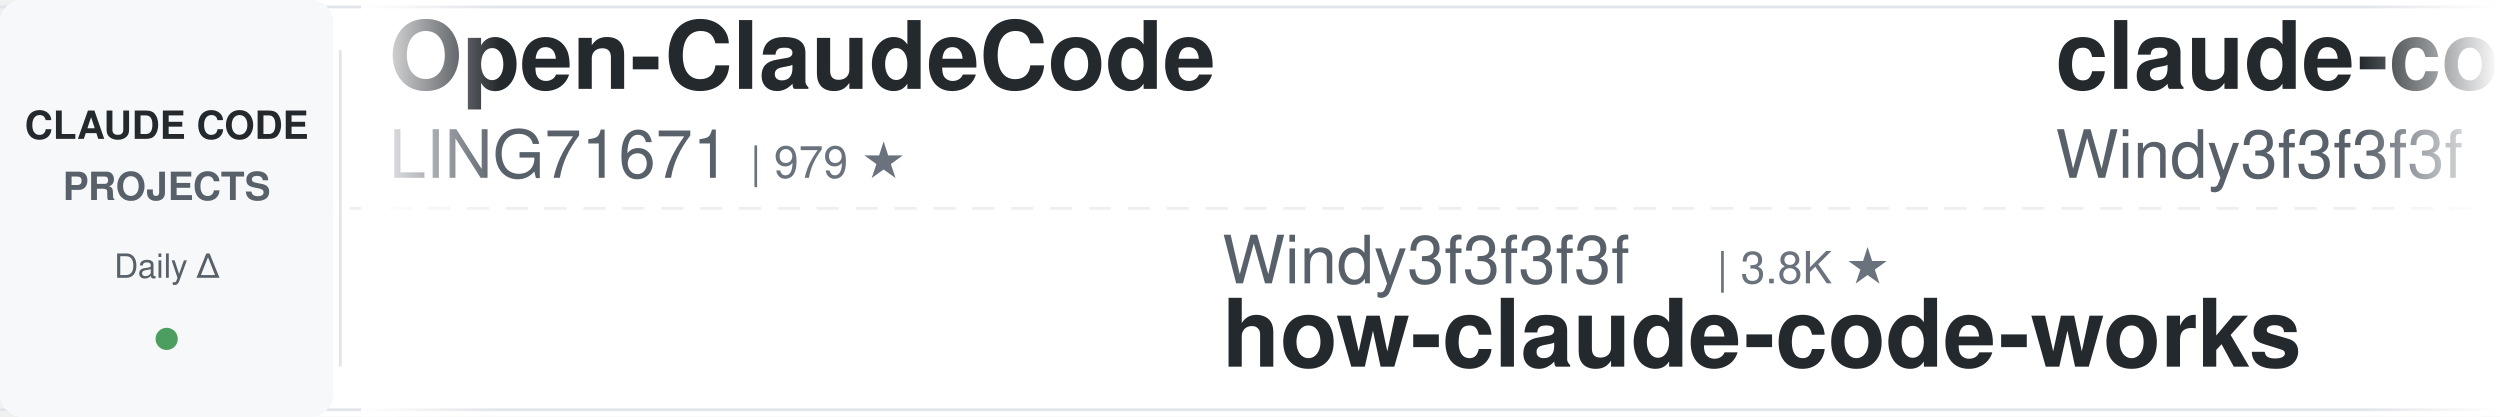
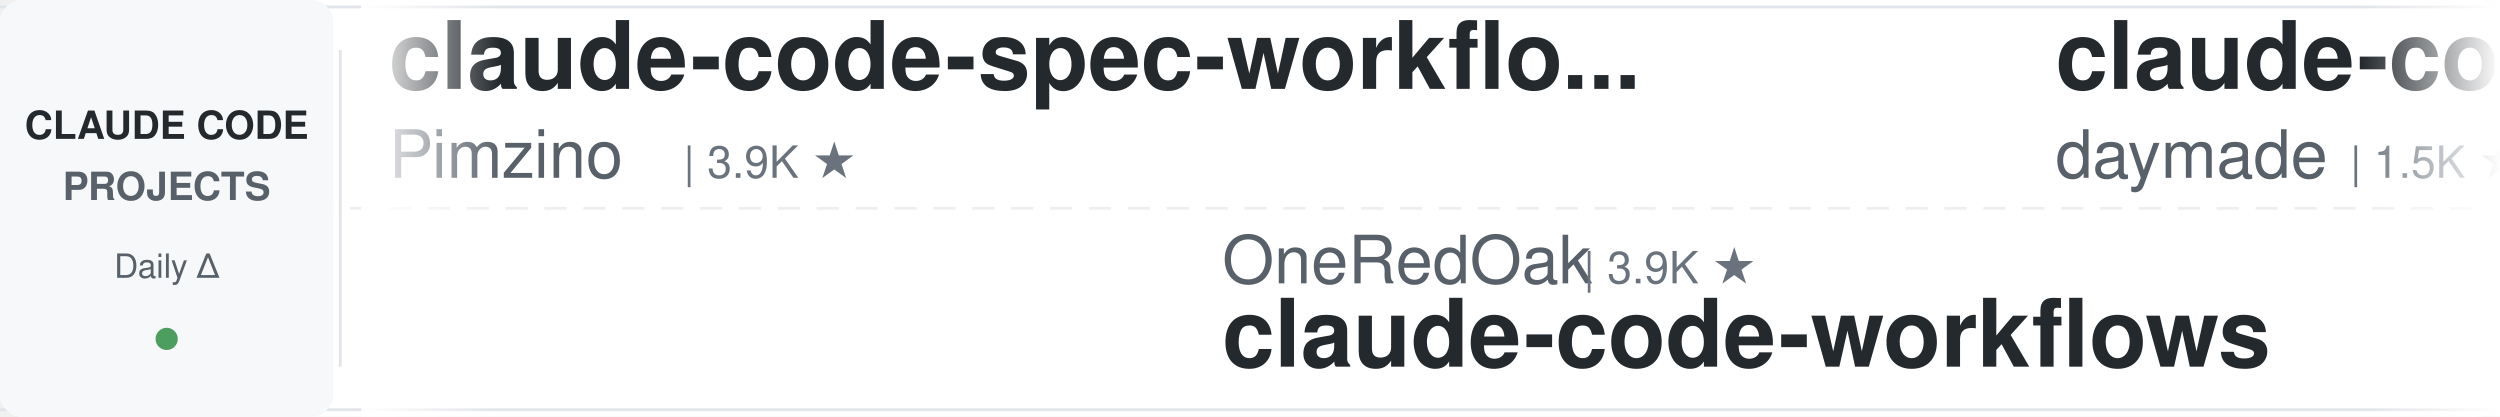
<svg xmlns="http://www.w3.org/2000/svg" width="900" height="150">
  <defs>
    <linearGradient id="leftFade" x1="0%" y1="0%" x2="100%" y2="0%">
      <stop offset="0%" style="stop-color:#ffffff;stop-opacity:1" />
      <stop offset="100%" style="stop-color:#ffffff;stop-opacity:0" />
    </linearGradient>
    <linearGradient id="rightFade" x1="0%" y1="0%" x2="100%" y2="0%">
      <stop offset="0%" style="stop-color:#ffffff;stop-opacity:0" />
      <stop offset="100%" style="stop-color:#ffffff;stop-opacity:1" />
    </linearGradient>
  </defs>
  <rect width="900" height="150" fill="#ffffff" rx="8" />
  <rect x="0" y="2" width="900" height="1" fill="#e1e4e8" />
  <rect x="0" y="147" width="900" height="1" fill="#e1e4e8" />
  <line x1="0" y1="75" x2="900" y2="75" stroke="#e1e4e8" stroke-width="1" stroke-dasharray="8 6" opacity="0.6" />
  <rect x="0" y="0" width="120" height="150" fill="#f6f8fa" rx="8" />
  <text x="60" y="50" font-family="-apple-system, BlinkMacSystemFont, 'Segoe UI', Helvetica, Arial, sans-serif" font-size="14" font-weight="600" fill="#24292e" text-anchor="middle">CLAUDE CODE</text>
  <text x="60" y="72" font-family="-apple-system, BlinkMacSystemFont, 'Segoe UI', Helvetica, Arial, sans-serif" font-size="14" font-weight="600" fill="#586069" text-anchor="middle">PROJECTS</text>
  <text x="60" y="100" font-family="-apple-system, BlinkMacSystemFont, 'Segoe UI', Helvetica, Arial, sans-serif" font-size="12" font-weight="500" fill="#586069" text-anchor="middle">Daily Δ</text>
  <circle cx="60" cy="122" r="4" fill="#22863a" opacity="0.8" />
  <rect x="122" y="18" width="1" height="114" fill="#e1e4e8" />
  <clipPath id="tickerClip">
    <rect x="130" y="0" width="770" height="150" />
  </clipPath>
  <g clip-path="url(#tickerClip)">
    <g id="tickerItems">
      <animateTransform attributeName="transform" attributeType="XML" type="translate" from="0 0" to="-3000 0" dur="54s" repeatCount="indefinite" />
      <g transform="translate(0, 0)">
-         <text x="140" y="32" font-family="-apple-system, BlinkMacSystemFont, 'Segoe UI', Helvetica, Arial, sans-serif" font-size="34" font-weight="600" fill="#24292e">Open-ClaudeCode</text>
-         <text x="140" y="64" font-family="-apple-system, BlinkMacSystemFont, 'Segoe UI', Helvetica, Arial, sans-serif" font-size="24" font-weight="400" fill="#586069">LING71671</text>
-         <text x="270" y="64" font-family="-apple-system, BlinkMacSystemFont, 'Segoe UI', Helvetica, Arial, sans-serif" font-size="16" font-weight="500" fill="#6a737d">| 979 ★</text>
+         <text x="140" y="32" font-family="-apple-system, BlinkMacSystemFont, 'Segoe UI', Helvetica, Arial, sans-serif" font-size="34" font-weight="600" fill="#24292e">claude-code-spec-workflo...</text>
+         <text x="140" y="64" font-family="-apple-system, BlinkMacSystemFont, 'Segoe UI', Helvetica, Arial, sans-serif" font-size="24" font-weight="400" fill="#586069">Pimzino</text>
+         <text x="246" y="64" font-family="-apple-system, BlinkMacSystemFont, 'Segoe UI', Helvetica, Arial, sans-serif" font-size="16" font-weight="500" fill="#6a737d">| 3.9K ★</text>
      </g>
      <g transform="translate(300, 0)">
-         <text x="140" y="102" font-family="-apple-system, BlinkMacSystemFont, 'Segoe UI', Helvetica, Arial, sans-serif" font-size="24" font-weight="400" fill="#586069">Windy3f3f3f3f</text>
-         <text x="318" y="102" font-family="-apple-system, BlinkMacSystemFont, 'Segoe UI', Helvetica, Arial, sans-serif" font-size="16" font-weight="500" fill="#6a737d">| 3.8K ★</text>
-         <text x="140" y="132" font-family="-apple-system, BlinkMacSystemFont, 'Segoe UI', Helvetica, Arial, sans-serif" font-size="34" font-weight="600" fill="#24292e">how-claude-code-works</text>
+         <text x="140" y="102" font-family="-apple-system, BlinkMacSystemFont, 'Segoe UI', Helvetica, Arial, sans-serif" font-size="24" font-weight="400" fill="#586069">OneRedOak</text>
+         <text x="270" y="102" font-family="-apple-system, BlinkMacSystemFont, 'Segoe UI', Helvetica, Arial, sans-serif" font-size="16" font-weight="500" fill="#6a737d">| 3.9K ★</text>
+         <text x="140" y="132" font-family="-apple-system, BlinkMacSystemFont, 'Segoe UI', Helvetica, Arial, sans-serif" font-size="34" font-weight="600" fill="#24292e">claude-code-workflows</text>
      </g>
      <g transform="translate(600, 0)">
-         <text x="140" y="32" font-family="-apple-system, BlinkMacSystemFont, 'Segoe UI', Helvetica, Arial, sans-serif" font-size="34" font-weight="600" fill="#24292e">claude-code-from-scratch</text>
-         <text x="140" y="64" font-family="-apple-system, BlinkMacSystemFont, 'Segoe UI', Helvetica, Arial, sans-serif" font-size="24" font-weight="400" fill="#586069">Windy3f3f3f3f</text>
-         <text x="318" y="64" font-family="-apple-system, BlinkMacSystemFont, 'Segoe UI', Helvetica, Arial, sans-serif" font-size="16" font-weight="500" fill="#6a737d">| 2.8K ★</text>
+         <text x="140" y="32" font-family="-apple-system, BlinkMacSystemFont, 'Segoe UI', Helvetica, Arial, sans-serif" font-size="34" font-weight="600" fill="#24292e">claude-code-skills</text>
+         <text x="140" y="64" font-family="-apple-system, BlinkMacSystemFont, 'Segoe UI', Helvetica, Arial, sans-serif" font-size="24" font-weight="400" fill="#586069">daymade</text>
+         <text x="246" y="64" font-family="-apple-system, BlinkMacSystemFont, 'Segoe UI', Helvetica, Arial, sans-serif" font-size="16" font-weight="500" fill="#6a737d">| 1.5K ★</text>
      </g>
      <g transform="translate(900, 0)">
-         <text x="140" y="102" font-family="-apple-system, BlinkMacSystemFont, 'Segoe UI', Helvetica, Arial, sans-serif" font-size="24" font-weight="400" fill="#586069">wesammustafa</text>
-         <text x="306" y="102" font-family="-apple-system, BlinkMacSystemFont, 'Segoe UI', Helvetica, Arial, sans-serif" font-size="16" font-weight="500" fill="#6a737d">| 3.6K ★</text>
-         <text x="140" y="132" font-family="-apple-system, BlinkMacSystemFont, 'Segoe UI', Helvetica, Arial, sans-serif" font-size="34" font-weight="600" fill="#24292e">Claude-Code-Quest</text>
+         <text x="140" y="102" font-family="-apple-system, BlinkMacSystemFont, 'Segoe UI', Helvetica, Arial, sans-serif" font-size="24" font-weight="400" fill="#586069">multica-ai</text>
+         <text x="282" y="102" font-family="-apple-system, BlinkMacSystemFont, 'Segoe UI', Helvetica, Arial, sans-serif" font-size="16" font-weight="500" fill="#6a737d">| 230.1K ★</text>
+         <text x="140" y="132" font-family="-apple-system, BlinkMacSystemFont, 'Segoe UI', Helvetica, Arial, sans-serif" font-size="34" font-weight="600" fill="#24292e">andrej-karpathy-skills</text>
      </g>
      <g transform="translate(1200, 0)">
-         <text x="140" y="32" font-family="-apple-system, BlinkMacSystemFont, 'Segoe UI', Helvetica, Arial, sans-serif" font-size="34" font-weight="600" fill="#24292e">ClaudeCodeAgents</text>
-         <text x="140" y="64" font-family="-apple-system, BlinkMacSystemFont, 'Segoe UI', Helvetica, Arial, sans-serif" font-size="24" font-weight="400" fill="#586069">darcyegb</text>
-         <text x="258" y="64" font-family="-apple-system, BlinkMacSystemFont, 'Segoe UI', Helvetica, Arial, sans-serif" font-size="16" font-weight="500" fill="#6a737d">| 779 ★</text>
+         <text x="140" y="32" font-family="-apple-system, BlinkMacSystemFont, 'Segoe UI', Helvetica, Arial, sans-serif" font-size="34" font-weight="600" fill="#24292e">claude-code-tudou</text>
+         <text x="140" y="64" font-family="-apple-system, BlinkMacSystemFont, 'Segoe UI', Helvetica, Arial, sans-serif" font-size="24" font-weight="400" fill="#586069">AICoderTudou</text>
+         <text x="306" y="64" font-family="-apple-system, BlinkMacSystemFont, 'Segoe UI', Helvetica, Arial, sans-serif" font-size="16" font-weight="500" fill="#6a737d">| 493 ★</text>
      </g>
      <g transform="translate(1500, 0)">
-         <text x="140" y="102" font-family="-apple-system, BlinkMacSystemFont, 'Segoe UI', Helvetica, Arial, sans-serif" font-size="24" font-weight="400" fill="#586069">Chachamaru127</text>
-         <text x="318" y="102" font-family="-apple-system, BlinkMacSystemFont, 'Segoe UI', Helvetica, Arial, sans-serif" font-size="16" font-weight="500" fill="#6a737d">| 3.2K ★</text>
-         <text x="140" y="132" font-family="-apple-system, BlinkMacSystemFont, 'Segoe UI', Helvetica, Arial, sans-serif" font-size="34" font-weight="600" fill="#24292e">claude-code-harness</text>
+         <text x="140" y="102" font-family="-apple-system, BlinkMacSystemFont, 'Segoe UI', Helvetica, Arial, sans-serif" font-size="24" font-weight="400" fill="#586069">Maciek-roboblog</text>
+         <text x="342" y="102" font-family="-apple-system, BlinkMacSystemFont, 'Segoe UI', Helvetica, Arial, sans-serif" font-size="16" font-weight="500" fill="#6a737d">| 8.8K ★</text>
+         <text x="140" y="132" font-family="-apple-system, BlinkMacSystemFont, 'Segoe UI', Helvetica, Arial, sans-serif" font-size="34" font-weight="600" fill="#24292e">Claude-Code-Usage-Monito...</text>
      </g>
      <g transform="translate(1800, 0)">
-         <text x="140" y="32" font-family="-apple-system, BlinkMacSystemFont, 'Segoe UI', Helvetica, Arial, sans-serif" font-size="34" font-weight="600" fill="#24292e">claude-code-hooks-master...</text>
-         <text x="140" y="64" font-family="-apple-system, BlinkMacSystemFont, 'Segoe UI', Helvetica, Arial, sans-serif" font-size="24" font-weight="400" fill="#586069">disler</text>
-         <text x="234" y="64" font-family="-apple-system, BlinkMacSystemFont, 'Segoe UI', Helvetica, Arial, sans-serif" font-size="16" font-weight="500" fill="#6a737d">| 4.0K ★</text>
+         <text x="140" y="32" font-family="-apple-system, BlinkMacSystemFont, 'Segoe UI', Helvetica, Arial, sans-serif" font-size="34" font-weight="600" fill="#24292e">claude-code-engineering</text>
+         <text x="140" y="64" font-family="-apple-system, BlinkMacSystemFont, 'Segoe UI', Helvetica, Arial, sans-serif" font-size="24" font-weight="400" fill="#586069">huangjia2019</text>
+         <text x="306" y="64" font-family="-apple-system, BlinkMacSystemFont, 'Segoe UI', Helvetica, Arial, sans-serif" font-size="16" font-weight="500" fill="#6a737d">| 1.2K ★</text>
      </g>
      <g transform="translate(2100, 0)">
-         <text x="140" y="102" font-family="-apple-system, BlinkMacSystemFont, 'Segoe UI', Helvetica, Arial, sans-serif" font-size="24" font-weight="400" fill="#586069">https-deeplearning-ai</text>
-         <text x="414" y="102" font-family="-apple-system, BlinkMacSystemFont, 'Segoe UI', Helvetica, Arial, sans-serif" font-size="16" font-weight="500" fill="#6a737d">| 561 ★</text>
-         <text x="140" y="132" font-family="-apple-system, BlinkMacSystemFont, 'Segoe UI', Helvetica, Arial, sans-serif" font-size="34" font-weight="600" fill="#24292e">sc-claude-code-files</text>
+         <text x="140" y="102" font-family="-apple-system, BlinkMacSystemFont, 'Segoe UI', Helvetica, Arial, sans-serif" font-size="24" font-weight="400" fill="#586069">ykdojo</text>
+         <text x="234" y="102" font-family="-apple-system, BlinkMacSystemFont, 'Segoe UI', Helvetica, Arial, sans-serif" font-size="16" font-weight="500" fill="#6a737d">| 10.3K ★</text>
+         <text x="140" y="132" font-family="-apple-system, BlinkMacSystemFont, 'Segoe UI', Helvetica, Arial, sans-serif" font-size="34" font-weight="600" fill="#24292e">claude-code-tips</text>
      </g>
      <g transform="translate(2400, 0)">
-         <text x="140" y="32" font-family="-apple-system, BlinkMacSystemFont, 'Segoe UI', Helvetica, Arial, sans-serif" font-size="34" font-weight="600" fill="#24292e">claude-code-rust</text>
-         <text x="140" y="64" font-family="-apple-system, BlinkMacSystemFont, 'Segoe UI', Helvetica, Arial, sans-serif" font-size="24" font-weight="400" fill="#586069">lorryjovens-hub</text>
-         <text x="342" y="64" font-family="-apple-system, BlinkMacSystemFont, 'Segoe UI', Helvetica, Arial, sans-serif" font-size="16" font-weight="500" fill="#6a737d">| 1.7K ★</text>
+         <text x="140" y="32" font-family="-apple-system, BlinkMacSystemFont, 'Segoe UI', Helvetica, Arial, sans-serif" font-size="34" font-weight="600" fill="#24292e">claude-code-harness</text>
+         <text x="140" y="64" font-family="-apple-system, BlinkMacSystemFont, 'Segoe UI', Helvetica, Arial, sans-serif" font-size="24" font-weight="400" fill="#586069">Chachamaru127</text>
+         <text x="318" y="64" font-family="-apple-system, BlinkMacSystemFont, 'Segoe UI', Helvetica, Arial, sans-serif" font-size="16" font-weight="500" fill="#6a737d">| 3.2K ★</text>
      </g>
      <g transform="translate(2700, 0)">
-         <text x="140" y="102" font-family="-apple-system, BlinkMacSystemFont, 'Segoe UI', Helvetica, Arial, sans-serif" font-size="24" font-weight="400" fill="#586069">anthropics</text>
-         <text x="282" y="102" font-family="-apple-system, BlinkMacSystemFont, 'Segoe UI', Helvetica, Arial, sans-serif" font-size="16" font-weight="500" fill="#6a737d">| 1.0K ★</text>
-         <text x="140" y="132" font-family="-apple-system, BlinkMacSystemFont, 'Segoe UI', Helvetica, Arial, sans-serif" font-size="34" font-weight="600" fill="#24292e">claude-code-base-action</text>
+         <text x="140" y="102" font-family="-apple-system, BlinkMacSystemFont, 'Segoe UI', Helvetica, Arial, sans-serif" font-size="24" font-weight="400" fill="#586069">frankbria</text>
+         <text x="270" y="102" font-family="-apple-system, BlinkMacSystemFont, 'Segoe UI', Helvetica, Arial, sans-serif" font-size="16" font-weight="500" fill="#6a737d">| 9.7K ★</text>
+         <text x="140" y="132" font-family="-apple-system, BlinkMacSystemFont, 'Segoe UI', Helvetica, Arial, sans-serif" font-size="34" font-weight="600" fill="#24292e">ralph-claude-code</text>
      </g>
      <g transform="translate(3000, 0)">
-         <text x="140" y="32" font-family="-apple-system, BlinkMacSystemFont, 'Segoe UI', Helvetica, Arial, sans-serif" font-size="34" font-weight="600" fill="#24292e">Open-ClaudeCode</text>
-         <text x="140" y="64" font-family="-apple-system, BlinkMacSystemFont, 'Segoe UI', Helvetica, Arial, sans-serif" font-size="24" font-weight="400" fill="#586069">LING71671</text>
-         <text x="270" y="64" font-family="-apple-system, BlinkMacSystemFont, 'Segoe UI', Helvetica, Arial, sans-serif" font-size="16" font-weight="500" fill="#6a737d">| 979 ★</text>
+         <text x="140" y="32" font-family="-apple-system, BlinkMacSystemFont, 'Segoe UI', Helvetica, Arial, sans-serif" font-size="34" font-weight="600" fill="#24292e">claude-code-spec-workflo...</text>
+         <text x="140" y="64" font-family="-apple-system, BlinkMacSystemFont, 'Segoe UI', Helvetica, Arial, sans-serif" font-size="24" font-weight="400" fill="#586069">Pimzino</text>
+         <text x="246" y="64" font-family="-apple-system, BlinkMacSystemFont, 'Segoe UI', Helvetica, Arial, sans-serif" font-size="16" font-weight="500" fill="#6a737d">| 3.9K ★</text>
      </g>
      <g transform="translate(3300, 0)">
-         <text x="140" y="102" font-family="-apple-system, BlinkMacSystemFont, 'Segoe UI', Helvetica, Arial, sans-serif" font-size="24" font-weight="400" fill="#586069">Windy3f3f3f3f</text>
-         <text x="318" y="102" font-family="-apple-system, BlinkMacSystemFont, 'Segoe UI', Helvetica, Arial, sans-serif" font-size="16" font-weight="500" fill="#6a737d">| 3.8K ★</text>
-         <text x="140" y="132" font-family="-apple-system, BlinkMacSystemFont, 'Segoe UI', Helvetica, Arial, sans-serif" font-size="34" font-weight="600" fill="#24292e">how-claude-code-works</text>
+         <text x="140" y="102" font-family="-apple-system, BlinkMacSystemFont, 'Segoe UI', Helvetica, Arial, sans-serif" font-size="24" font-weight="400" fill="#586069">OneRedOak</text>
+         <text x="270" y="102" font-family="-apple-system, BlinkMacSystemFont, 'Segoe UI', Helvetica, Arial, sans-serif" font-size="16" font-weight="500" fill="#6a737d">| 3.9K ★</text>
+         <text x="140" y="132" font-family="-apple-system, BlinkMacSystemFont, 'Segoe UI', Helvetica, Arial, sans-serif" font-size="34" font-weight="600" fill="#24292e">claude-code-workflows</text>
      </g>
      <g transform="translate(3600, 0)">
-         <text x="140" y="32" font-family="-apple-system, BlinkMacSystemFont, 'Segoe UI', Helvetica, Arial, sans-serif" font-size="34" font-weight="600" fill="#24292e">claude-code-from-scratch</text>
-         <text x="140" y="64" font-family="-apple-system, BlinkMacSystemFont, 'Segoe UI', Helvetica, Arial, sans-serif" font-size="24" font-weight="400" fill="#586069">Windy3f3f3f3f</text>
-         <text x="318" y="64" font-family="-apple-system, BlinkMacSystemFont, 'Segoe UI', Helvetica, Arial, sans-serif" font-size="16" font-weight="500" fill="#6a737d">| 2.8K ★</text>
+         <text x="140" y="32" font-family="-apple-system, BlinkMacSystemFont, 'Segoe UI', Helvetica, Arial, sans-serif" font-size="34" font-weight="600" fill="#24292e">claude-code-skills</text>
+         <text x="140" y="64" font-family="-apple-system, BlinkMacSystemFont, 'Segoe UI', Helvetica, Arial, sans-serif" font-size="24" font-weight="400" fill="#586069">daymade</text>
+         <text x="246" y="64" font-family="-apple-system, BlinkMacSystemFont, 'Segoe UI', Helvetica, Arial, sans-serif" font-size="16" font-weight="500" fill="#6a737d">| 1.5K ★</text>
      </g>
      <g transform="translate(3900, 0)">
-         <text x="140" y="102" font-family="-apple-system, BlinkMacSystemFont, 'Segoe UI', Helvetica, Arial, sans-serif" font-size="24" font-weight="400" fill="#586069">wesammustafa</text>
-         <text x="306" y="102" font-family="-apple-system, BlinkMacSystemFont, 'Segoe UI', Helvetica, Arial, sans-serif" font-size="16" font-weight="500" fill="#6a737d">| 3.6K ★</text>
-         <text x="140" y="132" font-family="-apple-system, BlinkMacSystemFont, 'Segoe UI', Helvetica, Arial, sans-serif" font-size="34" font-weight="600" fill="#24292e">Claude-Code-Quest</text>
+         <text x="140" y="102" font-family="-apple-system, BlinkMacSystemFont, 'Segoe UI', Helvetica, Arial, sans-serif" font-size="24" font-weight="400" fill="#586069">multica-ai</text>
+         <text x="282" y="102" font-family="-apple-system, BlinkMacSystemFont, 'Segoe UI', Helvetica, Arial, sans-serif" font-size="16" font-weight="500" fill="#6a737d">| 230.1K ★</text>
+         <text x="140" y="132" font-family="-apple-system, BlinkMacSystemFont, 'Segoe UI', Helvetica, Arial, sans-serif" font-size="34" font-weight="600" fill="#24292e">andrej-karpathy-skills</text>
      </g>
    </g>
  </g>
  <rect x="130" y="0" width="50" height="150" fill="url(#leftFade)" />
  <rect x="850" y="0" width="50" height="150" fill="url(#rightFade)" />
</svg>
